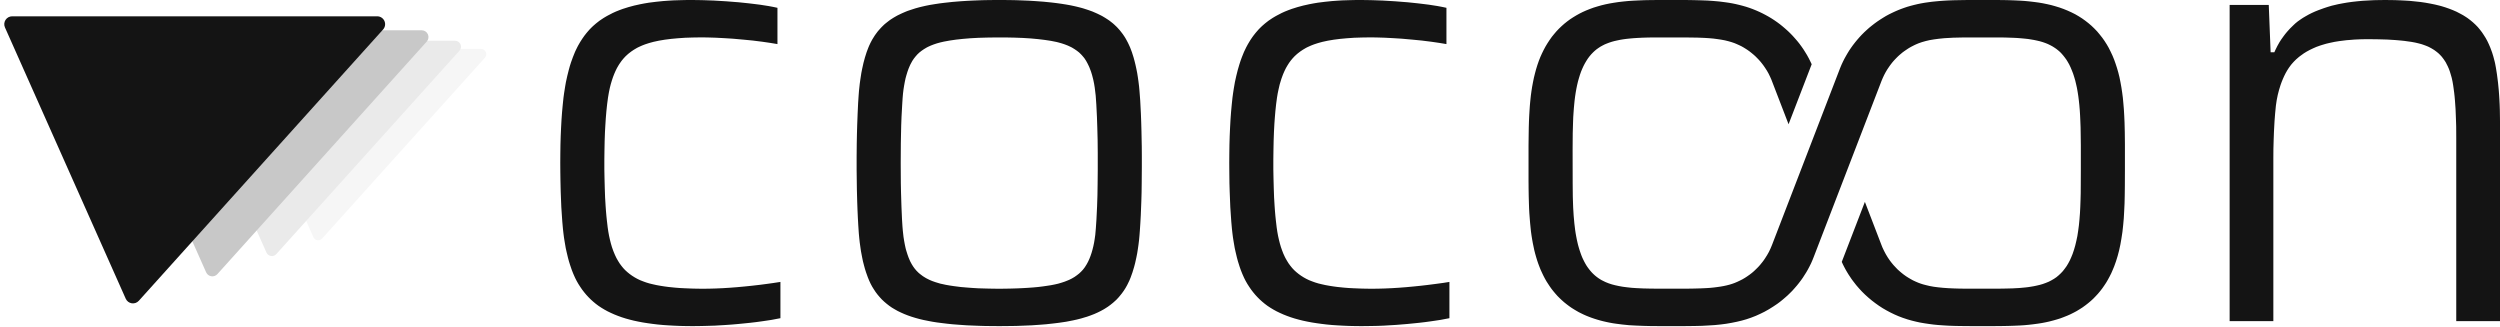
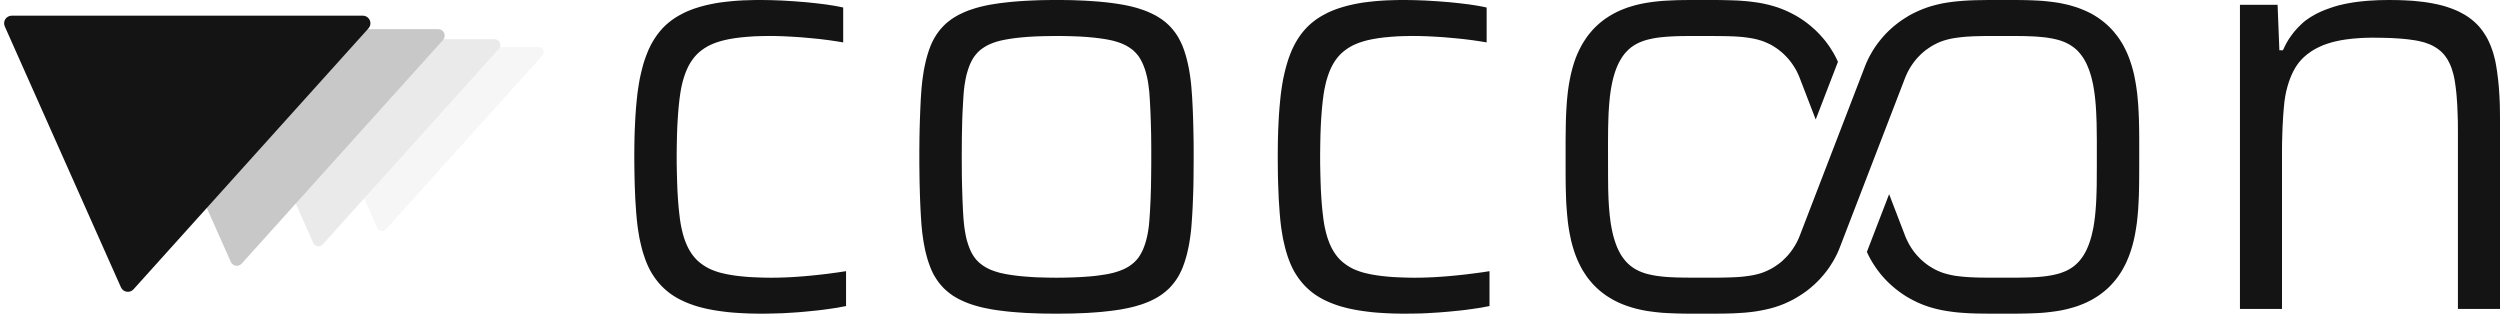
- <svg xmlns="http://www.w3.org/2000/svg" viewBox="-833.341 -518.000 4032.204 526.000">
-   <g transform="translate(277.386 -333.900) scale(0.637023)">
-     <path d="M -515.787 -142.888 A 13.333 13.333 0 0 0 -525.696 -165.143 L -1141.884 -165.143 A 13.333 13.333 0 0 0 -1154.064 -146.387 L -950.187 311.530 A 13.333 13.333 0 0 0 -928.098 315.029 Z" fill="#F6F6F6" />
-     <path d="M -580.261 -160.749 A 15.000 15.000 0 0 0 -591.408 -185.786 L -1284.619 -185.786 A 15.000 15.000 0 0 0 -1298.323 -164.685 L -1068.960 350.471 A 15.000 15.000 0 0 0 -1044.110 354.407 Z" fill="#EAEAEA" />
-     <path d="M -663.155 -183.713 A 17.143 17.143 0 0 0 -675.895 -212.327 L -1468.136 -212.327 A 17.143 17.143 0 0 0 -1483.797 -188.212 L -1221.669 400.539 A 17.143 17.143 0 0 0 -1193.268 405.037 Z" fill="#C8C8C8" />
-     <path d="M -773.681 -214.332 A 20.000 20.000 0 0 0 -788.544 -247.715 L -1712.826 -247.715 A 20.000 20.000 0 0 0 -1731.097 -219.580 L -1425.280 467.295 A 20.000 20.000 0 0 0 -1392.146 472.543 Z" fill="#141414" />
+ <svg xmlns="http://www.w3.org/2000/svg" viewBox="-993.316 -518.000 4192.179 526.000">
+   <g transform="translate(499.624 -333.900) scale(0.637023)">
+     <path d="M -915.787 -142.888 A 13.333 13.333 0 0 0 -925.696 -165.143 L -1541.884 -165.143 A 13.333 13.333 0 0 0 -1554.064 -146.387 L -1350.187 311.530 A 13.333 13.333 0 0 0 -1328.098 315.029 Z" fill="#F6F6F6" />
+     <path d="M -1030.261 -160.749 A 15.000 15.000 0 0 0 -1041.408 -185.786 L -1734.619 -185.786 A 15.000 15.000 0 0 0 -1748.323 -164.685 L -1518.960 350.471 A 15.000 15.000 0 0 0 -1494.110 354.407 Z" fill="#EAEAEA" />
+     <path d="M -1177.441 -183.713 A 17.143 17.143 0 0 0 -1190.180 -212.327 L -1982.422 -212.327 A 17.143 17.143 0 0 0 -1998.083 -188.212 L -1735.954 400.539 A 17.143 17.143 0 0 0 -1707.554 405.037 Z" fill="#C8C8C8" />
+     <path d="M -1373.681 -214.332 A 20.000 20.000 0 0 0 -1388.544 -247.715 L -2312.826 -247.715 A 20.000 20.000 0 0 0 -2331.097 -219.580 L -2025.280 467.295 A 20.000 20.000 0 0 0 -1992.146 472.543 Z" fill="#141414" />
  </g>
  <path d="M 283.7 8.0 L 273.6 7.9 L 263.8 7.7 L 254.3 7.3 L 245.1 6.8 L 236.2 6.2 L 227.6 5.4 L 219.3 4.4 L 211.3 3.3 L 203.6 2.1 L 196.2 0.7 L 189.1 -0.8 L 182.3 -2.5 L 175.8 -4.3 L 169.5 -6.3 L 163.4 -8.5 L 157.6 -10.8 L 152.0 -13.3 L 146.6 -15.9 L 141.5 -18.7 L 136.7 -21.6 L 132.0 -24.7 L 127.6 -28.0 L 123.5 -31.4 L 119.5 -35.0 L 115.8 -38.7 L 112.2 -42.6 L 108.8 -46.7 L 105.5 -51.0 L 102.5 -55.4 L 99.6 -59.9 L 96.9 -64.6 L 94.4 -69.5 L 92.1 -74.6 L 91.0 -77.2 L 88.9 -82.5 L 86.1 -90.7 L 84.3 -96.5 L 82.7 -102.4 L 80.5 -111.7 L 79.1 -118.0 L 77.4 -128.0 L 76.3 -134.8 L 75.4 -141.9 L 74.6 -149.1 L 73.6 -160.2 L 72.8 -171.8 L 72.0 -183.8 L 71.5 -196.3 L 71.0 -209.1 L 70.6 -226.9 L 70.4 -240.7 L 70.3 -255.0 L 70.4 -269.9 L 70.6 -284.4 L 71.0 -298.4 L 71.6 -311.8 L 72.3 -324.8 L 73.2 -337.2 L 74.3 -349.1 L 75.5 -360.5 L 76.5 -367.9 L 78.2 -378.6 L 79.4 -385.5 L 81.6 -395.5 L 84.0 -405.1 L 85.7 -411.3 L 87.6 -417.3 L 90.7 -425.9 L 94.0 -434.1 L 95.2 -436.7 L 97.7 -441.8 L 99.0 -444.3 L 101.8 -449.2 L 103.2 -451.5 L 106.2 -456.1 L 109.3 -460.5 L 112.6 -464.7 L 114.3 -466.7 L 117.8 -470.7 L 121.5 -474.4 L 123.4 -476.2 L 127.3 -479.6 L 129.4 -481.3 L 133.5 -484.5 L 135.7 -486.0 L 140.2 -489.0 L 144.9 -491.8 L 147.3 -493.1 L 152.3 -495.7 L 154.8 -497.0 L 160.1 -499.4 L 165.6 -501.6 L 171.3 -503.7 L 174.2 -504.6 L 180.2 -506.5 L 189.5 -509.0 L 199.4 -511.2 L 206.2 -512.5 L 213.4 -513.7 L 224.6 -515.1 L 236.3 -516.3 L 244.5 -516.9 L 252.9 -517.4 L 266.0 -517.8 L 275.0 -518.0 L 282.8 -518.0 L 292.2 -517.9 L 301.8 -517.7 L 318.1 -517.1 L 328.0 -516.5 L 338.0 -515.9 L 348.1 -515.1 L 358.4 -514.3 L 374.6 -512.6 L 383.8 -511.5 L 392.5 -510.4 L 406.0 -508.3 L 413.5 -506.9 L 420.6 -505.4 L 420.6 -446.9 L 409.1 -448.8 L 396.8 -450.6 L 380.8 -452.6 L 366.4 -454.0 L 348.5 -455.6 L 334.1 -456.5 L 320.3 -457.2 L 307.0 -457.6 L 296.8 -457.7 L 283.9 -457.5 L 271.7 -457.1 L 260.1 -456.3 L 249.2 -455.3 L 239.0 -454.0 L 229.4 -452.4 L 220.6 -450.5 L 215.1 -449.0 L 212.4 -448.2 L 207.2 -446.5 L 202.3 -444.6 L 197.6 -442.5 L 195.3 -441.4 L 193.1 -440.2 L 188.9 -437.7 L 184.9 -435.0 L 181.1 -432.1 L 179.3 -430.6 L 175.8 -427.4 L 172.6 -424.0 L 169.6 -420.4 L 168.2 -418.5 L 165.5 -414.6 L 164.2 -412.5 L 161.7 -408.2 L 159.4 -403.5 L 157.3 -398.7 L 156.3 -396.1 L 155.3 -393.5 L 153.5 -388.1 L 151.8 -382.4 L 150.3 -376.5 L 149.0 -370.3 L 148.4 -367.1 L 147.3 -360.5 L 145.9 -350.0 L 144.7 -338.8 L 143.7 -326.8 L 142.9 -314.1 L 142.4 -305.2 L 141.9 -291.2 L 141.6 -276.4 L 141.4 -260.9 L 141.4 -244.6 L 141.7 -228.8 L 142.1 -213.9 L 142.6 -199.7 L 143.4 -186.3 L 144.0 -177.9 L 144.7 -169.8 L 145.5 -162.1 L 146.8 -151.1 L 147.8 -144.3 L 149.0 -137.7 L 150.4 -131.4 L 151.9 -125.4 L 153.6 -119.6 L 155.5 -114.2 L 156.5 -111.6 L 158.6 -106.6 L 160.9 -101.8 L 163.4 -97.4 L 166.0 -93.2 L 168.8 -89.4 L 171.8 -85.7 L 175.0 -82.3 L 178.5 -79.1 L 182.2 -76.1 L 186.1 -73.3 L 190.2 -70.7 L 194.5 -68.3 L 199.1 -66.1 L 203.9 -64.2 L 208.9 -62.4 L 214.2 -60.8 L 219.6 -59.5 L 225.4 -58.2 L 231.5 -57.1 L 237.8 -56.1 L 244.5 -55.2 L 255.1 -54.1 L 262.5 -53.5 L 270.2 -53.1 L 282.3 -52.6 L 290.8 -52.4 L 299.6 -52.3 L 310.1 -52.4 L 321.0 -52.7 L 332.2 -53.2 L 343.6 -53.9 L 355.3 -54.8 L 367.3 -55.9 L 379.0 -57.1 L 392.9 -58.7 L 403.5 -60.1 L 413.6 -61.5 L 425.4 -63.3 L 425.4 -4.8 L 418.5 -3.5 L 411.2 -2.1 L 403.3 -0.9 L 395.0 0.3 L 386.2 1.5 L 376.9 2.6 L 367.1 3.6 L 356.9 4.6 L 346.6 5.5 L 336.5 6.2 L 319.7 7.2 L 303.2 7.7 L 293.4 7.9 L 283.7 8.0 Z M 778.3 8.0 L 767.1 7.9 L 756.3 7.8 L 745.8 7.5 L 735.7 7.1 L 725.9 6.7 L 711.8 5.7 L 702.9 5.0 L 694.2 4.1 L 686.0 3.1 L 678.1 2.1 L 670.5 0.9 L 663.2 -0.5 L 656.2 -1.9 L 649.5 -3.5 L 643.0 -5.3 L 636.8 -7.2 L 630.8 -9.3 L 625.2 -11.5 L 619.8 -13.9 L 614.6 -16.4 L 609.8 -19.1 L 605.1 -21.9 L 600.8 -24.9 L 596.7 -28.1 L 592.7 -31.5 L 589.0 -35.0 L 585.5 -38.8 L 582.1 -42.8 L 579.0 -46.9 L 576.1 -51.3 L 573.3 -55.8 L 570.8 -60.5 L 568.5 -65.5 L 566.4 -70.6 L 563.5 -78.7 L 561.7 -84.4 L 560.1 -90.3 L 558.5 -96.5 L 557.2 -102.8 L 555.3 -112.8 L 554.3 -119.8 L 553.3 -126.9 L 552.5 -134.3 L 551.8 -142.0 L 551.0 -153.9 L 550.3 -166.4 L 549.7 -179.6 L 549.2 -193.4 L 548.7 -212.7 L 548.5 -227.9 L 548.3 -243.8 L 548.3 -265.7 L 548.5 -286.7 L 548.8 -301.7 L 549.2 -316.1 L 549.9 -334.4 L 550.7 -351.6 L 551.5 -363.7 L 552.1 -371.5 L 553.3 -382.7 L 554.3 -389.9 L 555.9 -400.3 L 557.2 -406.9 L 559.3 -416.4 L 561.7 -425.3 L 564.4 -433.8 L 566.4 -439.1 L 567.4 -441.7 L 568.5 -444.3 L 570.8 -449.2 L 573.3 -453.9 L 574.7 -456.2 L 577.5 -460.7 L 579.0 -462.8 L 582.1 -467.0 L 583.8 -469.0 L 587.2 -472.8 L 589.0 -474.7 L 592.7 -478.3 L 594.7 -480.0 L 596.7 -481.6 L 600.8 -484.8 L 602.9 -486.3 L 607.4 -489.2 L 612.2 -492.0 L 614.6 -493.3 L 619.8 -495.8 L 622.4 -497.0 L 628.0 -499.4 L 630.8 -500.5 L 633.8 -501.5 L 639.9 -503.5 L 643.0 -504.5 L 649.5 -506.3 L 652.8 -507.1 L 659.7 -508.7 L 666.8 -510.1 L 674.2 -511.3 L 682.0 -512.5 L 690.1 -513.5 L 702.9 -514.9 L 716.4 -516.0 L 725.9 -516.6 L 735.7 -517.1 L 751.0 -517.7 L 761.7 -517.9 L 772.7 -518.0 L 784.0 -518.0 L 795.0 -517.9 L 805.6 -517.7 L 815.9 -517.3 L 825.9 -516.9 L 835.6 -516.3 L 849.4 -515.3 L 862.4 -514.0 L 870.7 -513.0 L 878.6 -511.9 L 886.2 -510.7 L 893.4 -509.4 L 900.4 -507.9 L 903.8 -507.1 L 910.5 -505.4 L 913.7 -504.5 L 919.9 -502.5 L 922.9 -501.5 L 928.7 -499.4 L 934.2 -497.0 L 936.9 -495.8 L 942.0 -493.3 L 944.5 -492.0 L 949.2 -489.2 L 953.7 -486.3 L 955.9 -484.8 L 960.0 -481.6 L 962.0 -480.0 L 963.9 -478.3 L 967.7 -474.7 L 969.5 -472.8 L 972.9 -469.0 L 976.1 -464.9 L 977.7 -462.8 L 980.6 -458.5 L 982.0 -456.2 L 983.3 -453.9 L 985.8 -449.2 L 987.0 -446.7 L 989.3 -441.7 L 990.3 -439.1 L 992.3 -433.8 L 995.0 -425.3 L 996.6 -419.4 L 998.1 -413.3 L 999.5 -406.9 L 1000.8 -400.3 L 1001.9 -393.4 L 1002.9 -386.3 L 1003.8 -379.0 L 1004.5 -371.5 L 1005.1 -363.7 L 1005.7 -355.7 L 1006.8 -334.4 L 1007.3 -320.8 L 1007.7 -306.6 L 1008.2 -281.5 L 1008.3 -265.7 L 1008.3 -249.2 L 1008.1 -222.8 L 1007.9 -207.8 L 1007.5 -193.4 L 1006.6 -170.7 L 1005.9 -158.0 L 1005.1 -145.9 L 1004.5 -138.1 L 1003.8 -130.6 L 1002.9 -123.3 L 1001.9 -116.3 L 1000.8 -109.4 L 999.5 -102.8 L 997.4 -93.3 L 995.8 -87.3 L 993.2 -78.7 L 990.3 -70.6 L 988.2 -65.5 L 987.0 -63.0 L 984.6 -58.1 L 982.0 -53.5 L 979.2 -49.1 L 976.1 -44.8 L 974.5 -42.8 L 971.2 -38.8 L 967.7 -35.0 L 965.8 -33.2 L 962.0 -29.8 L 957.9 -26.5 L 953.7 -23.4 L 949.2 -20.5 L 946.9 -19.1 L 942.0 -16.4 L 936.9 -13.9 L 931.5 -11.5 L 925.8 -9.3 L 919.9 -7.2 L 916.8 -6.3 L 910.5 -4.4 L 903.8 -2.7 L 897.0 -1.2 L 893.4 -0.5 L 886.2 0.9 L 874.7 2.6 L 866.6 3.6 L 853.8 5.0 L 844.9 5.7 L 830.8 6.7 L 821.0 7.1 L 805.6 7.7 L 789.5 7.9 L 778.3 8.0 Z M 778.2 -52.3 L 788.4 -52.4 L 798.2 -52.6 L 807.5 -52.9 L 816.5 -53.3 L 825.0 -53.8 L 833.2 -54.4 L 840.9 -55.1 L 848.2 -56.0 L 855.2 -57.0 L 861.7 -58.0 L 867.8 -59.2 L 873.5 -60.5 L 878.9 -62.1 L 884.0 -63.8 L 888.8 -65.7 L 891.2 -66.7 L 895.6 -68.9 L 899.7 -71.3 L 903.5 -74.0 L 905.3 -75.4 L 907.1 -76.8 L 910.3 -79.8 L 913.3 -83.0 L 916.0 -86.5 L 917.2 -88.3 L 919.5 -92.0 L 921.7 -96.1 L 923.7 -100.5 L 925.5 -105.1 L 927.2 -110.1 L 928.7 -115.3 L 930.1 -120.9 L 931.3 -126.7 L 931.8 -129.7 L 932.3 -132.8 L 933.2 -139.2 L 934.1 -149.4 L 935.1 -164.2 L 936.1 -184.7 L 936.7 -202.8 L 937.0 -222.5 L 937.2 -243.6 L 937.2 -271.3 L 937.0 -292.1 L 936.5 -311.4 L 935.9 -329.2 L 934.9 -349.3 L 933.9 -363.7 L 932.7 -373.7 L 932.3 -376.9 L 931.3 -383.0 L 930.1 -388.9 L 929.4 -391.7 L 928.0 -397.1 L 926.4 -402.3 L 925.5 -404.7 L 923.7 -409.4 L 922.7 -411.6 L 920.6 -415.9 L 918.4 -419.9 L 916.0 -423.6 L 914.7 -425.3 L 911.8 -428.7 L 910.3 -430.3 L 907.1 -433.4 L 903.5 -436.2 L 899.7 -438.8 L 895.6 -441.3 L 893.4 -442.4 L 888.9 -444.5 L 884.0 -446.4 L 878.9 -448.1 L 873.5 -449.6 L 870.7 -450.3 L 861.7 -452.1 L 851.8 -453.6 L 841.0 -454.9 L 829.2 -456.0 L 816.5 -456.8 L 802.9 -457.3 L 788.4 -457.6 L 773.1 -457.6 L 758.5 -457.4 L 744.7 -457.0 L 731.8 -456.3 L 719.8 -455.3 L 708.7 -454.1 L 698.4 -452.6 L 689.1 -450.9 L 683.4 -449.6 L 677.9 -448.1 L 672.8 -446.4 L 667.9 -444.5 L 663.3 -442.4 L 661.2 -441.3 L 657.0 -438.8 L 653.2 -436.2 L 649.6 -433.4 L 646.3 -430.3 L 643.4 -427.0 L 640.7 -423.6 L 638.2 -419.9 L 637.1 -417.9 L 634.9 -413.8 L 633.9 -411.6 L 632.0 -407.1 L 630.3 -402.3 L 628.7 -397.1 L 627.2 -391.7 L 626.0 -386.0 L 624.9 -380.0 L 623.9 -373.7 L 623.1 -367.1 L 622.5 -360.2 L 621.8 -349.3 L 620.7 -329.2 L 620.2 -316.0 L 619.9 -301.9 L 619.6 -287.0 L 619.5 -271.3 L 619.4 -254.7 L 619.5 -238.2 L 619.6 -222.5 L 619.9 -207.6 L 620.6 -184.7 L 621.5 -164.2 L 622.2 -153.0 L 622.8 -145.9 L 623.9 -136.0 L 624.9 -129.7 L 626.0 -123.7 L 627.2 -118.1 L 627.9 -115.3 L 628.7 -112.7 L 630.3 -107.6 L 632.0 -102.8 L 633.9 -98.3 L 634.9 -96.1 L 637.1 -92.0 L 639.4 -88.3 L 640.7 -86.5 L 642.0 -84.7 L 644.8 -81.4 L 647.9 -78.3 L 649.6 -76.8 L 651.4 -75.4 L 655.1 -72.6 L 659.1 -70.1 L 661.2 -68.9 L 665.6 -66.7 L 667.9 -65.7 L 670.3 -64.7 L 675.4 -62.9 L 680.7 -61.3 L 683.4 -60.5 L 686.3 -59.9 L 692.2 -58.6 L 698.5 -57.5 L 705.2 -56.5 L 716.1 -55.1 L 727.8 -54.1 L 736.1 -53.5 L 744.7 -53.0 L 758.5 -52.6 L 768.2 -52.4 L 778.2 -52.3 Z M 1362.7 8.0 L 1352.6 7.9 L 1342.8 7.7 L 1333.3 7.3 L 1324.1 6.8 L 1315.2 6.2 L 1306.6 5.4 L 1298.3 4.4 L 1290.3 3.3 L 1282.6 2.1 L 1275.2 0.7 L 1268.1 -0.8 L 1261.3 -2.5 L 1254.8 -4.3 L 1248.5 -6.3 L 1242.4 -8.5 L 1236.6 -10.8 L 1231.0 -13.3 L 1225.6 -15.9 L 1220.5 -18.7 L 1215.7 -21.6 L 1211.0 -24.7 L 1206.6 -28.0 L 1202.5 -31.4 L 1198.5 -35.0 L 1194.8 -38.7 L 1191.2 -42.6 L 1187.8 -46.7 L 1184.5 -51.0 L 1181.5 -55.4 L 1178.6 -59.9 L 1175.9 -64.6 L 1173.4 -69.5 L 1171.1 -74.6 L 1170.0 -77.2 L 1167.9 -82.5 L 1166.0 -87.9 L 1163.3 -96.5 L 1161.7 -102.4 L 1159.5 -111.7 L 1158.1 -118.0 L 1156.4 -128.0 L 1155.3 -134.8 L 1154.4 -141.9 L 1153.6 -149.1 L 1152.6 -160.2 L 1151.8 -171.8 L 1151.0 -183.8 L 1150.5 -196.3 L 1150.0 -209.1 L 1149.6 -222.4 L 1149.4 -240.7 L 1149.3 -255.0 L 1149.4 -269.9 L 1149.6 -284.4 L 1150.0 -298.4 L 1150.6 -311.8 L 1151.3 -324.8 L 1152.2 -337.2 L 1153.3 -349.1 L 1154.5 -360.5 L 1155.5 -367.9 L 1156.6 -375.1 L 1158.4 -385.5 L 1160.6 -395.5 L 1163.0 -405.1 L 1165.7 -414.3 L 1167.6 -420.2 L 1169.7 -425.9 L 1173.0 -434.1 L 1175.5 -439.3 L 1176.7 -441.8 L 1179.4 -446.8 L 1182.2 -451.5 L 1183.7 -453.9 L 1186.7 -458.3 L 1188.3 -460.5 L 1191.6 -464.7 L 1193.3 -466.7 L 1196.8 -470.7 L 1200.5 -474.4 L 1202.4 -476.2 L 1206.3 -479.6 L 1208.4 -481.3 L 1212.5 -484.5 L 1214.7 -486.0 L 1219.2 -489.0 L 1223.9 -491.8 L 1226.3 -493.1 L 1231.3 -495.7 L 1233.8 -497.0 L 1239.1 -499.4 L 1244.6 -501.6 L 1250.3 -503.7 L 1253.2 -504.6 L 1259.2 -506.5 L 1268.5 -509.0 L 1278.4 -511.2 L 1285.2 -512.5 L 1292.4 -513.7 L 1303.6 -515.1 L 1315.3 -516.3 L 1323.5 -516.9 L 1331.9 -517.4 L 1345.0 -517.8 L 1354.0 -518.0 L 1361.8 -518.0 L 1371.2 -517.9 L 1380.8 -517.7 L 1397.1 -517.1 L 1407.0 -516.5 L 1417.0 -515.9 L 1427.1 -515.1 L 1437.4 -514.3 L 1453.6 -512.6 L 1462.8 -511.5 L 1471.5 -510.4 L 1485.0 -508.3 L 1492.5 -506.9 L 1499.6 -505.4 L 1499.6 -446.9 L 1488.1 -448.8 L 1475.8 -450.6 L 1459.8 -452.6 L 1445.4 -454.0 L 1427.5 -455.6 L 1413.1 -456.5 L 1399.3 -457.2 L 1386.0 -457.6 L 1375.8 -457.7 L 1362.9 -457.5 L 1350.7 -457.1 L 1339.1 -456.3 L 1328.2 -455.3 L 1318.0 -454.0 L 1308.4 -452.4 L 1299.6 -450.5 L 1294.1 -449.0 L 1291.4 -448.2 L 1286.2 -446.5 L 1281.3 -444.6 L 1276.6 -442.5 L 1274.3 -441.4 L 1272.1 -440.2 L 1267.9 -437.7 L 1263.9 -435.0 L 1260.1 -432.1 L 1258.3 -430.6 L 1254.8 -427.4 L 1251.6 -424.0 L 1248.6 -420.4 L 1247.2 -418.5 L 1245.8 -416.6 L 1243.2 -412.5 L 1240.7 -408.2 L 1238.4 -403.5 L 1236.3 -398.7 L 1235.3 -396.1 L 1233.4 -390.9 L 1231.7 -385.3 L 1230.8 -382.4 L 1230.1 -379.5 L 1228.7 -373.4 L 1227.4 -367.1 L 1226.3 -360.5 L 1224.9 -350.0 L 1223.7 -338.8 L 1222.7 -326.8 L 1222.1 -318.4 L 1221.4 -305.2 L 1220.9 -291.2 L 1220.6 -276.4 L 1220.4 -260.9 L 1220.4 -244.6 L 1220.7 -228.8 L 1221.1 -213.9 L 1221.6 -199.7 L 1222.4 -186.3 L 1223.0 -177.9 L 1223.7 -169.8 L 1224.5 -162.1 L 1225.8 -151.1 L 1226.8 -144.3 L 1228.0 -137.7 L 1229.4 -131.4 L 1230.9 -125.4 L 1232.6 -119.6 L 1234.5 -114.2 L 1236.5 -109.0 L 1238.7 -104.2 L 1239.9 -101.8 L 1242.4 -97.4 L 1245.0 -93.2 L 1247.8 -89.4 L 1250.8 -85.7 L 1254.0 -82.3 L 1257.5 -79.1 L 1261.2 -76.1 L 1265.1 -73.3 L 1269.2 -70.7 L 1273.5 -68.3 L 1278.1 -66.1 L 1282.9 -64.2 L 1287.9 -62.4 L 1293.2 -60.8 L 1298.6 -59.5 L 1304.4 -58.2 L 1310.5 -57.1 L 1316.8 -56.1 L 1323.5 -55.2 L 1334.1 -54.1 L 1341.5 -53.5 L 1349.2 -53.1 L 1361.3 -52.6 L 1369.8 -52.4 L 1378.6 -52.3 L 1389.1 -52.4 L 1400.0 -52.7 L 1411.2 -53.2 L 1422.6 -53.9 L 1434.3 -54.8 L 1446.3 -55.9 L 1458.0 -57.1 L 1469.2 -58.4 L 1482.5 -60.1 L 1495.0 -61.8 L 1504.4 -63.3 L 1504.4 -4.8 L 1497.5 -3.5 L 1490.2 -2.1 L 1482.3 -0.9 L 1474.0 0.3 L 1465.2 1.5 L 1455.9 2.6 L 1446.1 3.6 L 1435.9 4.6 L 1418.8 6.0 L 1408.7 6.6 L 1398.7 7.2 L 1388.8 7.6 L 1378.9 7.8 L 1362.7 8.0 Z M 2051.4 -317.6 L 2023.6 -389.8 L 2021.5 -394.5 L 2019.0 -399.6 L 2016.5 -404.0 L 2013.4 -408.8 L 2011.2 -412.0 L 2008.8 -415.2 L 2006.4 -418.2 L 2003.5 -421.5 L 2000.8 -424.3 L 1997.7 -427.4 L 1994.9 -429.9 L 1991.5 -432.7 L 1988.6 -435.0 L 1985.1 -437.5 L 1982.0 -439.5 L 1978.4 -441.7 L 1975.2 -443.5 L 1971.4 -445.3 L 1967.6 -447.0 L 1964.0 -448.5 L 1959.3 -450.1 L 1954.1 -451.6 L 1948.8 -452.9 L 1942.9 -454.0 L 1936.9 -454.9 L 1930.1 -455.8 L 1923.2 -456.4 L 1915.3 -456.9 L 1904.9 -457.3 L 1892.9 -457.5 L 1879.2 -457.6 L 1852.0 -457.6 L 1836.6 -457.6 L 1825.5 -457.5 L 1815.7 -457.2 L 1807.6 -456.8 L 1801.3 -456.4 L 1795.7 -455.9 L 1789.9 -455.3 L 1784.7 -454.6 L 1779.9 -453.8 L 1775.1 -452.8 L 1770.6 -451.8 L 1766.2 -450.6 L 1762.0 -449.2 L 1758.3 -447.8 L 1754.7 -446.3 L 1751.2 -444.5 L 1748.1 -442.8 L 1744.9 -440.7 L 1741.9 -438.6 L 1739.0 -436.2 L 1736.1 -433.5 L 1733.2 -430.5 L 1730.4 -427.2 L 1727.7 -423.6 L 1725.2 -419.7 L 1722.9 -415.8 L 1720.7 -411.6 L 1718.6 -407.0 L 1716.7 -402.4 L 1715.0 -397.6 L 1713.4 -392.4 L 1711.8 -386.8 L 1710.4 -380.9 L 1709.2 -375.1 L 1708.1 -368.9 L 1707.1 -362.3 L 1706.3 -355.9 L 1705.7 -349.9 L 1705.1 -343.4 L 1704.6 -336.5 L 1704.1 -328.9 L 1703.8 -320.7 L 1703.3 -303.5 L 1703.2 -291.0 L 1703.1 -276.1 L 1703.2 -222.7 L 1703.4 -201.1 L 1703.7 -191.5 L 1704.0 -183.0 L 1704.8 -170.0 L 1705.9 -157.8 L 1707.2 -147.0 L 1708.0 -141.7 L 1708.9 -136.7 L 1709.8 -132.0 L 1710.8 -127.5 L 1711.8 -123.2 L 1713.1 -118.6 L 1714.4 -114.3 L 1715.8 -110.2 L 1717.2 -106.3 L 1718.7 -102.6 L 1720.3 -99.2 L 1722.1 -95.6 L 1723.8 -92.5 L 1725.7 -89.3 L 1727.7 -86.4 L 1729.8 -83.6 L 1731.9 -81.0 L 1734.3 -78.3 L 1736.5 -76.1 L 1739.0 -73.8 L 1741.7 -71.6 L 1744.4 -69.6 L 1747.3 -67.7 L 1750.0 -66.1 L 1753.2 -64.5 L 1756.3 -63.0 L 1761.3 -61.0 L 1766.5 -59.3 L 1771.9 -57.9 L 1777.9 -56.6 L 1784.1 -55.5 L 1791.1 -54.6 L 1798.4 -53.8 L 1806.0 -53.3 L 1816.7 -52.8 L 1829.3 -52.5 L 1844.1 -52.4 L 1870.8 -52.4 L 1886.9 -52.4 L 1899.4 -52.6 L 1909.9 -52.9 L 1918.6 -53.3 L 1924.7 -53.7 L 1930.8 -54.3 L 1936.3 -55.0 L 1941.9 -55.8 L 1946.9 -56.7 L 1951.5 -57.7 L 1956.2 -58.9 L 1960.4 -60.2 L 1964.3 -61.6 L 1968.6 -63.4 L 1972.8 -65.4 L 1977.0 -67.5 L 1981.1 -69.9 L 1984.6 -72.2 L 1988.6 -75.0 L 1992.0 -77.6 L 1994.5 -79.7 L 1996.9 -81.9 L 2001.2 -86.1 L 2003.5 -88.5 L 2005.7 -91.0 L 2009.5 -95.7 L 2011.5 -98.4 L 2013.4 -101.2 L 2016.7 -106.4 L 2019.8 -111.9 L 2022.5 -117.6 L 2024.7 -122.9 L 2134.6 -408.3 L 2136.9 -413.8 L 2139.1 -418.5 L 2141.4 -423.1 L 2143.9 -427.6 L 2146.5 -432.1 L 2149.2 -436.5 L 2152.1 -440.8 L 2155.1 -445.0 L 2158.9 -449.9 L 2162.2 -453.9 L 2165.6 -457.8 L 2169.2 -461.7 L 2173.6 -466.1 L 2177.5 -469.7 L 2181.4 -473.2 L 2185.6 -476.6 L 2190.5 -480.4 L 2194.8 -483.5 L 2199.3 -486.5 L 2203.9 -489.4 L 2208.5 -492.2 L 2213.3 -494.8 L 2218.2 -497.2 L 2223.1 -499.5 L 2228.2 -501.7 L 2233.0 -503.6 L 2238.3 -505.5 L 2243.1 -507.1 L 2248.7 -508.7 L 2253.7 -510.0 L 2259.6 -511.4 L 2264.9 -512.5 L 2271.2 -513.6 L 2276.9 -514.4 L 2282.8 -515.2 L 2288.9 -515.8 L 2295.3 -516.4 L 2302.1 -516.9 L 2309.4 -517.3 L 2317.3 -517.6 L 2327.5 -517.8 L 2340.3 -518.0 L 2386.3 -518.0 L 2397.9 -517.9 L 2407.2 -517.7 L 2415.5 -517.4 L 2424.0 -517.0 L 2431.8 -516.5 L 2440.1 -515.7 L 2447.8 -514.8 L 2455.2 -513.8 L 2461.6 -512.7 L 2468.4 -511.3 L 2475.0 -509.8 L 2481.4 -508.0 L 2488.3 -505.9 L 2495.0 -503.5 L 2501.4 -500.9 L 2507.6 -498.1 L 2513.6 -495.1 L 2519.3 -491.8 L 2524.8 -488.3 L 2530.1 -484.5 L 2535.1 -480.6 L 2539.9 -476.5 L 2544.5 -472.1 L 2549.2 -467.2 L 2553.2 -462.4 L 2557.4 -457.1 L 2561.0 -452.0 L 2564.7 -446.2 L 2567.8 -440.8 L 2570.9 -434.6 L 2573.9 -428.2 L 2576.6 -421.6 L 2578.8 -415.4 L 2581.1 -408.4 L 2583.2 -401.1 L 2585.1 -393.5 L 2586.7 -385.5 L 2588.2 -377.2 L 2589.5 -368.5 L 2590.6 -360.1 L 2591.4 -351.3 L 2592.2 -341.8 L 2592.8 -331.5 L 2593.3 -320.2 L 2593.7 -304.4 L 2593.9 -285.6 L 2593.9 -243.7 L 2593.8 -218.6 L 2593.6 -202.8 L 2593.3 -189.8 L 2592.7 -177.4 L 2592.1 -166.3 L 2591.1 -155.1 L 2589.9 -144.0 L 2588.3 -133.5 L 2586.6 -123.7 L 2584.6 -114.4 L 2582.3 -105.6 L 2580.9 -101.0 L 2579.5 -96.5 L 2576.6 -88.4 L 2574.1 -82.4 L 2571.8 -77.1 L 2569.2 -72.0 L 2566.5 -67.0 L 2563.7 -62.2 L 2560.6 -57.5 L 2557.4 -52.9 L 2554.0 -48.5 L 2550.4 -44.2 L 2546.6 -40.1 L 2542.7 -36.1 L 2539.0 -32.7 L 2534.6 -29.0 L 2530.1 -25.5 L 2525.4 -22.1 L 2521.0 -19.3 L 2515.9 -16.2 L 2511.2 -13.7 L 2505.8 -11.0 L 2500.8 -8.8 L 2495.0 -6.5 L 2489.7 -4.5 L 2484.2 -2.8 L 2478.6 -1.2 L 2472.1 0.5 L 2466.2 1.8 L 2460.0 3.0 L 2453.6 4.0 L 2446.1 5.0 L 2439.2 5.8 L 2431.8 6.5 L 2424.0 7.0 L 2414.3 7.4 L 2404.7 7.7 L 2393.3 7.9 L 2379.7 8.0 L 2348.9 8.0 L 2335.0 7.9 L 2321.0 7.7 L 2309.4 7.3 L 2301.1 6.8 L 2292.5 6.2 L 2285.4 5.5 L 2277.7 4.5 L 2270.4 3.4 L 2263.4 2.2 L 2256.6 0.7 L 2250.1 -0.9 L 2243.1 -2.9 L 2235.6 -5.4 L 2229.0 -7.9 L 2222.3 -10.8 L 2215.7 -14.0 L 2209.3 -17.4 L 2203.1 -21.0 L 2197.1 -24.9 L 2191.2 -29.1 L 2185.6 -33.4 L 2180.1 -38.0 L 2174.9 -42.7 L 2169.8 -47.7 L 2165.1 -52.8 L 2160.5 -58.1 L 2155.7 -64.3 L 2153.1 -67.8 L 2150.7 -71.4 L 2148.3 -75.0 L 2145.6 -79.4 L 2143.4 -83.2 L 2141.0 -87.7 L 2139.1 -91.5 L 2137.2 -95.6 L 2174.5 -192.4 L 2201.2 -122.9 L 2202.7 -119.1 L 2205.4 -113.4 L 2208.3 -107.9 L 2211.5 -102.6 L 2215.0 -97.5 L 2217.7 -94.0 L 2220.6 -90.5 L 2223.6 -87.3 L 2227.0 -83.7 L 2230.2 -80.8 L 2233.5 -78.0 L 2236.9 -75.3 L 2240.8 -72.5 L 2244.4 -70.2 L 2248.5 -67.8 L 2252.1 -65.8 L 2256.4 -63.8 L 2260.6 -62.0 L 2264.4 -60.6 L 2268.5 -59.3 L 2273.1 -58.1 L 2279.0 -56.7 L 2285.6 -55.5 L 2292.6 -54.6 L 2300.5 -53.8 L 2308.9 -53.2 L 2317.9 -52.8 L 2327.7 -52.5 L 2340.8 -52.4 L 2389.3 -52.4 L 2401.6 -52.6 L 2413.0 -52.9 L 2423.9 -53.5 L 2433.5 -54.4 L 2437.8 -54.9 L 2442.3 -55.6 L 2446.5 -56.3 L 2450.4 -57.1 L 2456.1 -58.4 L 2461.3 -59.9 L 2466.3 -61.7 L 2471.2 -63.7 L 2475.6 -66.0 L 2479.7 -68.4 L 2483.5 -71.0 L 2487.1 -74.0 L 2490.5 -77.2 L 2493.8 -80.7 L 2496.9 -84.7 L 2499.8 -88.7 L 2502.5 -93.2 L 2505.1 -98.1 L 2507.3 -103.0 L 2509.5 -108.4 L 2511.8 -115.2 L 2513.8 -122.1 L 2515.6 -129.7 L 2517.2 -137.3 L 2518.5 -145.7 L 2519.7 -154.8 L 2520.6 -164.1 L 2521.4 -174.4 L 2521.9 -184.1 L 2522.3 -195.0 L 2522.6 -206.5 L 2522.7 -220.8 L 2522.8 -243.7 L 2522.8 -283.2 L 2522.6 -299.1 L 2522.4 -312.6 L 2522.0 -322.8 L 2521.6 -331.9 L 2521.1 -340.0 L 2520.4 -348.3 L 2519.6 -355.9 L 2518.7 -363.0 L 2517.7 -369.5 L 2516.5 -376.3 L 2515.1 -382.5 L 2513.7 -388.4 L 2512.1 -393.8 L 2510.3 -399.4 L 2508.3 -404.5 L 2506.3 -409.3 L 2504.0 -414.1 L 2501.5 -418.5 L 2499.4 -421.9 L 2496.9 -425.3 L 2494.4 -428.5 L 2491.8 -431.5 L 2489.2 -434.2 L 2486.2 -436.8 L 2483.0 -439.3 L 2479.9 -441.4 L 2476.7 -443.4 L 2473.3 -445.2 L 2469.6 -447.0 L 2465.6 -448.6 L 2461.3 -450.1 L 2456.9 -451.4 L 2452.2 -452.5 L 2447.5 -453.5 L 2442.8 -454.3 L 2437.8 -455.1 L 2432.2 -455.7 L 2426.8 -456.2 L 2420.7 -456.7 L 2414.9 -457.0 L 2400.4 -457.5 L 2389.3 -457.6 L 2377.0 -457.6 L 2349.1 -457.6 L 2334.4 -457.6 L 2325.4 -457.4 L 2316.9 -457.2 L 2309.8 -456.8 L 2302.7 -456.4 L 2293.8 -455.5 L 2286.2 -454.5 L 2279.0 -453.3 L 2272.6 -451.8 L 2266.6 -450.1 L 2263.7 -449.1 L 2260.9 -448.1 L 2257.8 -446.8 L 2254.9 -445.5 L 2249.4 -442.7 L 2246.2 -440.9 L 2243.5 -439.2 L 2238.2 -435.6 L 2235.2 -433.4 L 2232.7 -431.3 L 2230.2 -429.2 L 2227.8 -427.0 L 2225.1 -424.3 L 2222.8 -421.9 L 2220.6 -419.5 L 2218.4 -416.9 L 2216.4 -414.3 L 2214.4 -411.6 L 2212.5 -408.8 L 2210.6 -406.0 L 2208.0 -401.6 L 2205.6 -397.1 L 2203.4 -392.4 L 2201.4 -387.7 L 2092.2 -104.1 L 2090.0 -98.6 L 2087.6 -93.1 L 2084.9 -87.7 L 2082.5 -83.2 L 2079.9 -78.7 L 2077.1 -74.3 L 2074.3 -69.9 L 2071.3 -65.7 L 2068.1 -61.5 L 2064.8 -57.4 L 2060.8 -52.8 L 2057.3 -48.9 L 2053.6 -45.2 L 2049.8 -41.5 L 2045.8 -38.0 L 2041.7 -34.5 L 2037.6 -31.2 L 2033.3 -28.0 L 2026.6 -23.5 L 2019.7 -19.2 L 2012.6 -15.2 L 2006.1 -12.0 L 1998.6 -8.6 L 1990.9 -5.6 L 1983.5 -3.1 L 1975.8 -0.9 L 1967.8 1.0 L 1959.4 2.7 L 1950.7 4.2 L 1942.3 5.3 L 1932.4 6.3 L 1922.8 6.9 L 1912.1 7.5 L 1899.7 7.8 L 1881.7 8.0 L 1846.2 8.0 L 1829.5 7.9 L 1817.4 7.6 L 1805.0 7.1 L 1794.1 6.5 L 1783.2 5.4 L 1773.1 4.1 L 1768.3 3.4 L 1762.8 2.4 L 1757.5 1.3 L 1752.3 0.1 L 1748.0 -1.0 L 1743.1 -2.4 L 1738.3 -3.9 L 1733.6 -5.5 L 1729.6 -7.0 L 1725.1 -8.8 L 1720.8 -10.7 L 1716.5 -12.8 L 1712.9 -14.6 L 1708.9 -16.9 L 1704.9 -19.3 L 1701.1 -21.7 L 1697.4 -24.3 L 1693.3 -27.4 L 1689.3 -30.6 L 1685.5 -34.0 L 1682.3 -37.0 L 1678.8 -40.5 L 1675.5 -44.2 L 1672.3 -48.0 L 1669.2 -51.9 L 1666.3 -56.0 L 1663.6 -60.1 L 1660.9 -64.3 L 1658.4 -68.7 L 1656.1 -73.1 L 1653.9 -77.7 L 1651.5 -82.9 L 1649.6 -87.7 L 1647.7 -92.7 L 1646.0 -97.7 L 1644.4 -102.9 L 1642.7 -108.9 L 1641.3 -114.4 L 1640.1 -120.1 L 1638.9 -125.9 L 1637.8 -132.0 L 1636.8 -138.3 L 1635.9 -144.8 L 1635.2 -151.6 L 1634.5 -158.7 L 1633.9 -166.3 L 1633.3 -174.3 L 1632.9 -181.7 L 1632.6 -191.0 L 1632.3 -201.4 L 1632.1 -213.4 L 1632.0 -226.5 L 1632.0 -283.5 L 1632.2 -299.8 L 1632.4 -312.7 L 1632.7 -322.6 L 1633.1 -331.5 L 1633.6 -339.8 L 1634.2 -348.5 L 1634.9 -355.8 L 1635.7 -363.5 L 1636.7 -370.9 L 1637.8 -378.0 L 1639.2 -385.5 L 1640.7 -392.8 L 1642.4 -399.7 L 1644.2 -406.4 L 1646.4 -413.5 L 1648.6 -419.8 L 1651.0 -425.9 L 1653.6 -431.7 L 1656.4 -437.4 L 1659.4 -443.0 L 1662.6 -448.3 L 1666.0 -453.5 L 1669.6 -458.6 L 1673.1 -462.9 L 1677.1 -467.6 L 1681.0 -471.7 L 1685.5 -476.0 L 1689.8 -479.8 L 1694.3 -483.4 L 1698.9 -486.8 L 1703.8 -490.0 L 1708.9 -493.1 L 1714.1 -496.0 L 1719.5 -498.7 L 1725.1 -501.2 L 1730.9 -503.5 L 1736.9 -505.7 L 1743.1 -507.6 L 1749.4 -509.4 L 1756.0 -511.0 L 1762.8 -512.4 L 1769.9 -513.6 L 1777.2 -514.7 L 1785.0 -515.6 L 1793.2 -516.4 L 1800.9 -516.9 L 1809.3 -517.3 L 1818.7 -517.7 L 1829.5 -517.9 L 1841.7 -518.0 L 1885.6 -518.0 L 1898.4 -517.8 L 1909.8 -517.5 L 1920.7 -517.1 L 1930.6 -516.4 L 1939.6 -515.6 L 1949.0 -514.4 L 1954.7 -513.6 L 1961.0 -512.5 L 1966.3 -511.4 L 1972.2 -510.0 L 1977.2 -508.7 L 1982.8 -507.1 L 1988.3 -505.3 L 1993.5 -503.4 L 1999.4 -501.0 L 2004.4 -498.8 L 2009.4 -496.4 L 2014.2 -493.9 L 2018.9 -491.3 L 2023.6 -488.5 L 2028.1 -485.6 L 2033.3 -482.0 L 2037.6 -478.8 L 2041.7 -475.5 L 2045.8 -472.0 L 2050.4 -467.9 L 2054.2 -464.2 L 2057.9 -460.4 L 2061.4 -456.5 L 2065.4 -451.9 L 2068.7 -447.8 L 2072.3 -442.9 L 2075.3 -438.6 L 2078.5 -433.5 L 2081.2 -429.1 L 2084.1 -423.8 L 2086.4 -419.2 L 2088.7 -414.4 Z M 2762.8 -0.0 L 2762.8 -510.0 L 2825.9 -510.0 L 2828.9 -433.7 L 2834.9 -433.7 L 2836.8 -437.9 L 2839.9 -444.1 L 2843.3 -450.1 L 2845.8 -454.0 L 2849.8 -459.6 L 2852.6 -463.3 L 2855.5 -466.8 L 2860.2 -472.0 L 2865.3 -477.0 L 2868.8 -480.3 L 2872.6 -483.4 L 2876.7 -486.3 L 2881.0 -489.2 L 2885.6 -491.9 L 2890.4 -494.6 L 2895.4 -497.1 L 2900.7 -499.5 L 2906.2 -501.7 L 2915.0 -504.9 L 2921.1 -506.9 L 2927.5 -508.8 L 2934.3 -510.4 L 2937.7 -511.2 L 2945.0 -512.6 L 2952.5 -513.9 L 2960.4 -515.0 L 2968.6 -515.9 L 2977.1 -516.7 L 2985.9 -517.2 L 2995.1 -517.7 L 3004.6 -517.9 L 3014.4 -518.0 L 3029.6 -517.8 L 3039.4 -517.4 L 3048.7 -516.9 L 3053.3 -516.6 L 3062.1 -515.7 L 3070.6 -514.8 L 3078.7 -513.6 L 3086.5 -512.2 L 3093.9 -510.7 L 3100.9 -509.0 L 3104.3 -508.1 L 3110.8 -506.1 L 3117.1 -503.9 L 3123.0 -501.6 L 3128.7 -499.1 L 3134.1 -496.3 L 3139.3 -493.5 L 3144.2 -490.4 L 3146.6 -488.8 L 3151.1 -485.4 L 3155.3 -481.9 L 3159.3 -478.2 L 3163.1 -474.3 L 3166.5 -470.2 L 3169.8 -465.9 L 3172.8 -461.4 L 3175.7 -456.8 L 3178.4 -451.9 L 3180.8 -446.8 L 3183.1 -441.5 L 3185.2 -435.9 L 3186.2 -433.1 L 3188.0 -427.3 L 3188.8 -424.3 L 3190.4 -418.2 L 3191.1 -415.0 L 3192.3 -408.6 L 3193.9 -398.5 L 3194.8 -391.6 L 3195.7 -384.4 L 3196.8 -373.2 L 3197.4 -365.4 L 3197.9 -357.5 L 3198.3 -349.3 L 3198.6 -340.9 L 3198.8 -327.9 L 3198.9 -319.0 L 3198.9 -0.0 L 3128.3 -0.0 L 3128.3 -295.9 L 3128.2 -313.8 L 3127.8 -326.3 L 3127.2 -341.8 L 3126.2 -356.0 L 3125.6 -362.7 L 3124.9 -369.0 L 3124.1 -374.9 L 3123.3 -380.6 L 3122.4 -385.9 L 3121.3 -391.1 L 3120.7 -393.5 L 3119.3 -398.3 L 3117.9 -402.9 L 3117.1 -405.1 L 3116.3 -407.2 L 3114.5 -411.3 L 3113.5 -413.2 L 3111.6 -417.0 L 3110.5 -418.8 L 3108.3 -422.1 L 3105.9 -425.3 L 3104.7 -426.8 L 3102.1 -429.6 L 3099.3 -432.3 L 3096.3 -434.7 L 3093.2 -437.0 L 3091.5 -438.1 L 3088.0 -440.2 L 3084.4 -442.1 L 3082.5 -443.0 L 3078.5 -444.6 L 3074.3 -446.1 L 3072.2 -446.8 L 3067.7 -448.0 L 3063.1 -449.1 L 3060.7 -449.6 L 3055.7 -450.5 L 3050.5 -451.2 L 3045.0 -452.0 L 3039.2 -452.6 L 3030.1 -453.4 L 3016.9 -454.2 L 3002.8 -454.6 L 2987.5 -454.8 L 2982.7 -454.8 L 2973.4 -454.6 L 2964.4 -454.2 L 2955.8 -453.5 L 2951.6 -453.2 L 2943.5 -452.2 L 2939.6 -451.7 L 2932.1 -450.5 L 2925.0 -449.0 L 2921.5 -448.2 L 2918.2 -447.4 L 2911.8 -445.5 L 2908.7 -444.5 L 2902.8 -442.4 L 2897.3 -440.0 L 2892.1 -437.5 L 2887.1 -434.8 L 2882.4 -431.9 L 2880.2 -430.3 L 2875.9 -427.2 L 2873.8 -425.5 L 2869.9 -422.1 L 2866.3 -418.5 L 2862.9 -414.7 L 2861.3 -412.7 L 2858.3 -408.6 L 2855.6 -404.4 L 2853.1 -400.0 L 2850.8 -395.4 L 2848.7 -390.7 L 2846.7 -385.8 L 2844.9 -380.8 L 2842.5 -373.0 L 2840.4 -364.9 L 2838.7 -356.4 L 2837.4 -347.6 L 2836.8 -341.5 L 2836.2 -335.3 L 2835.2 -322.6 L 2834.3 -306.0 L 2833.8 -292.3 L 2833.4 -278.0 L 2833.3 -263.3 L 2833.3 -0.0 Z" fill="#141414" fill-rule="nonzero" />
</svg>
